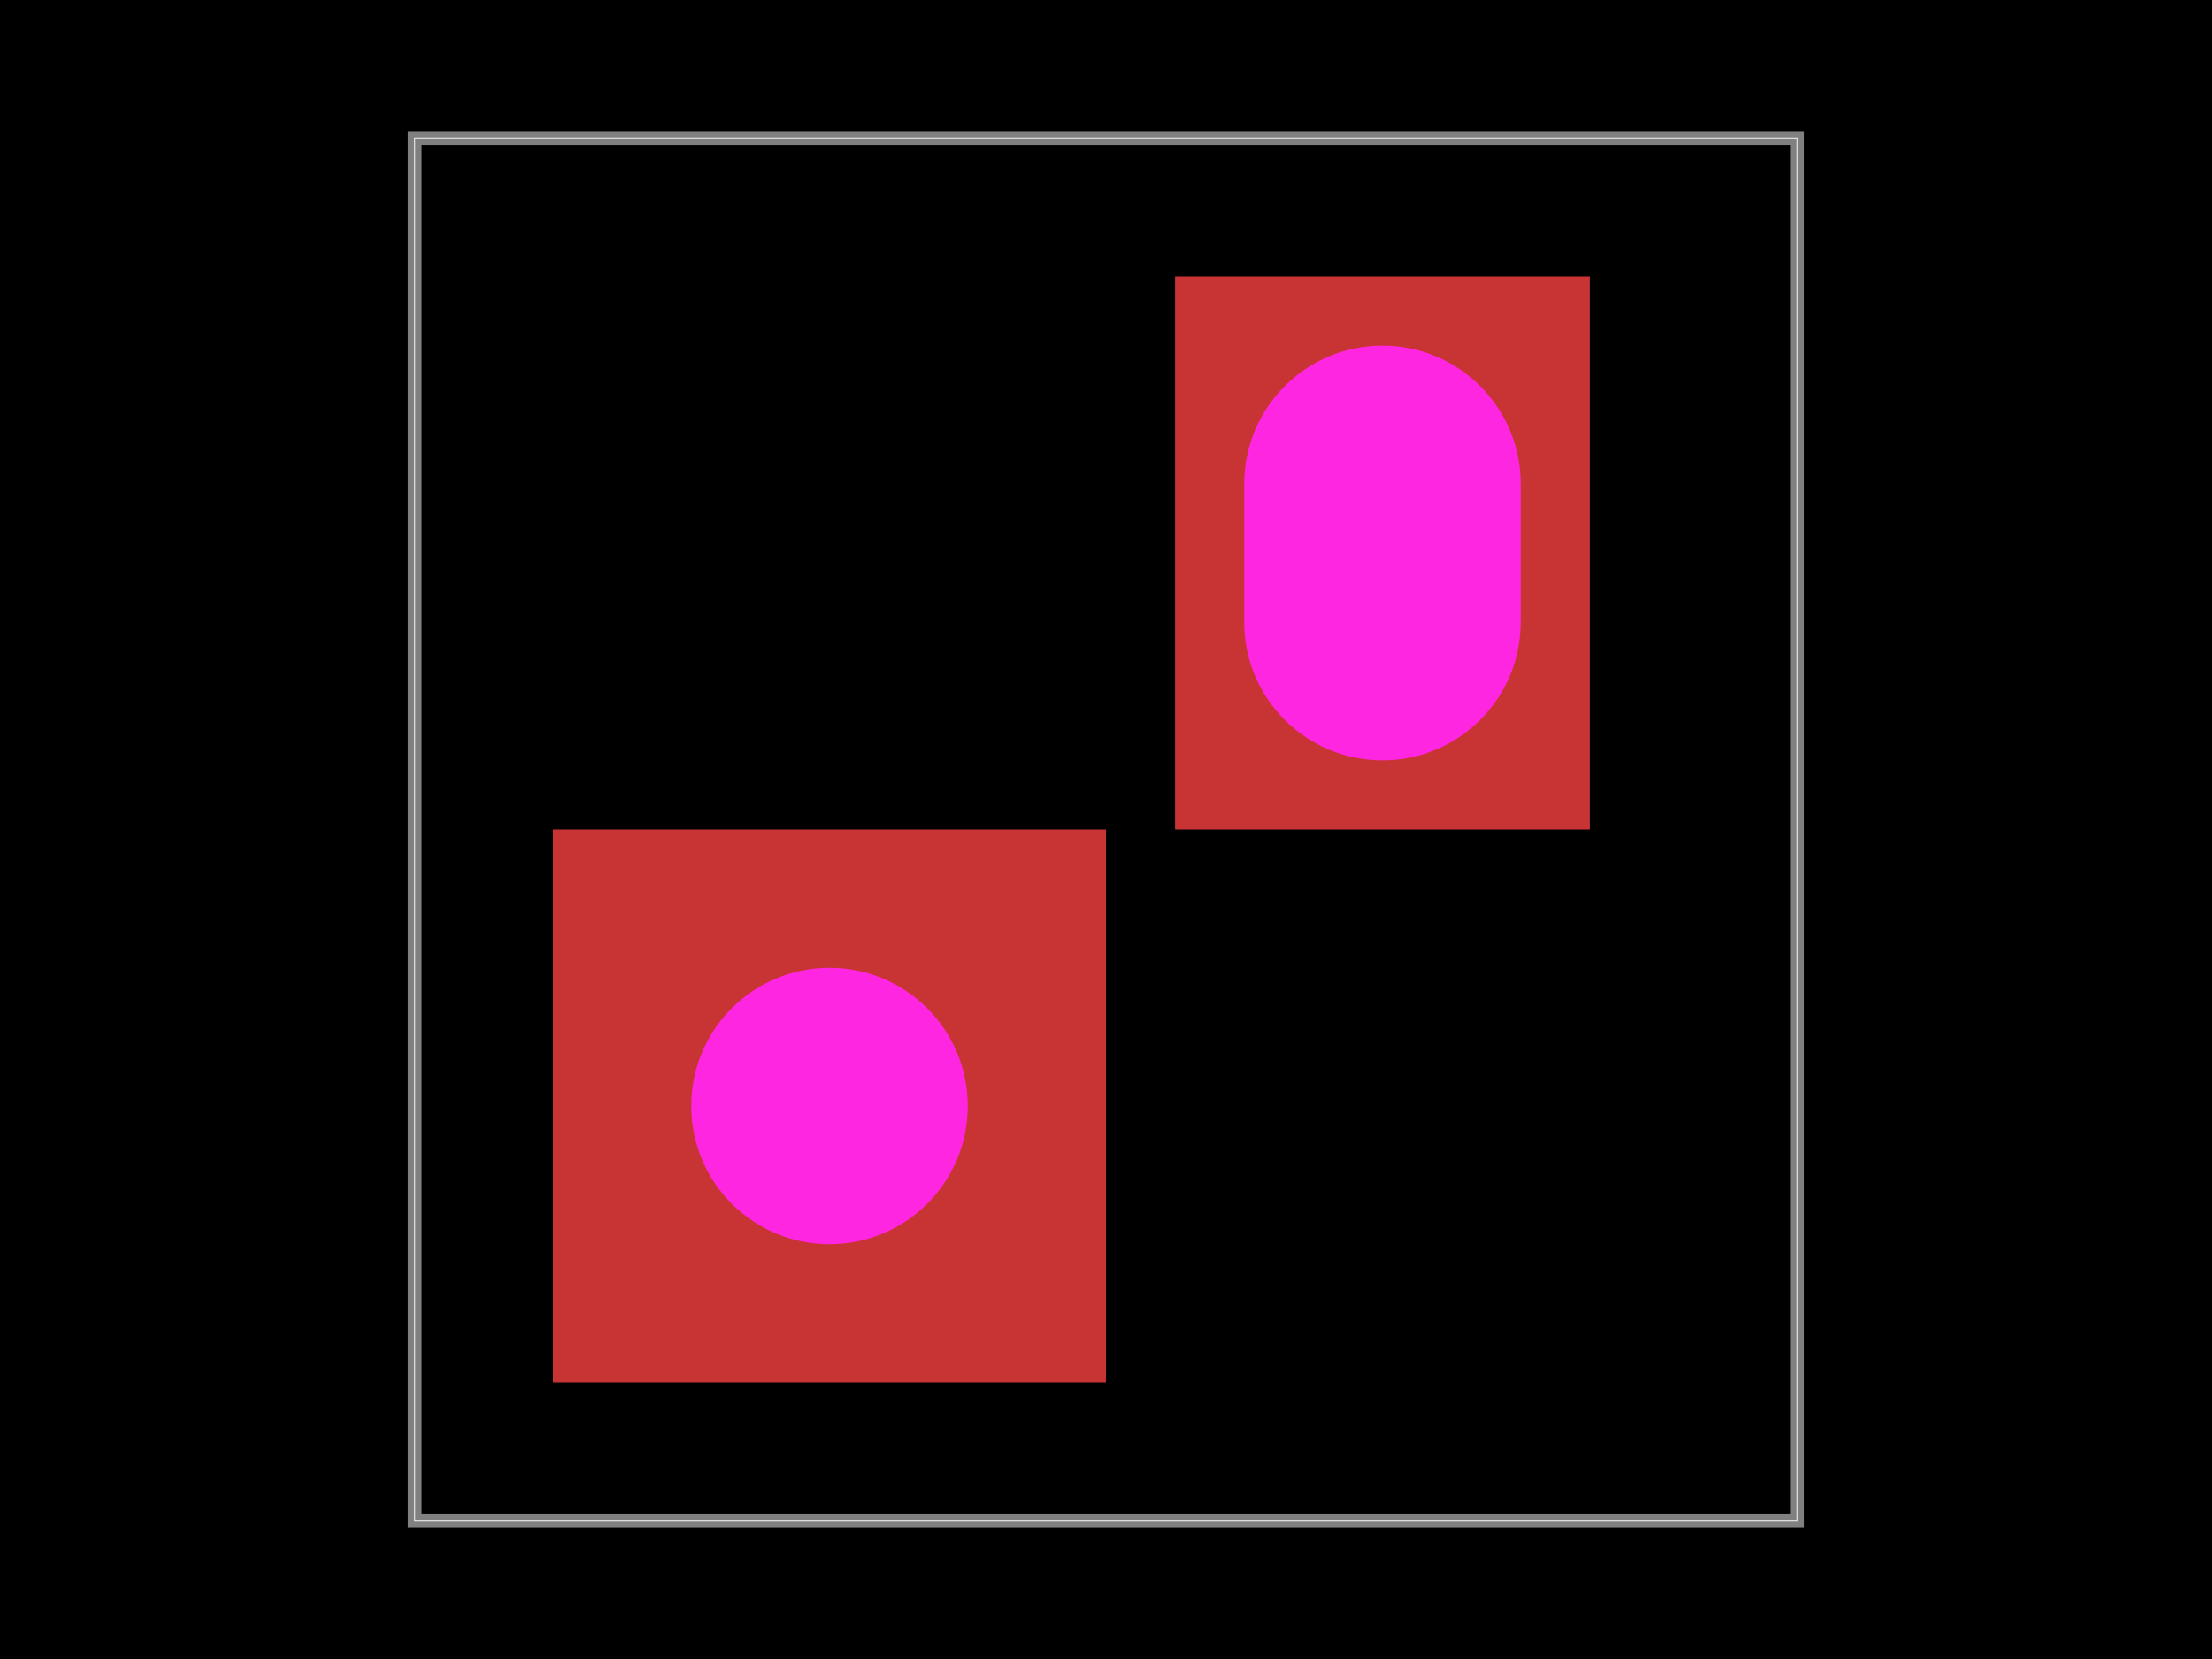
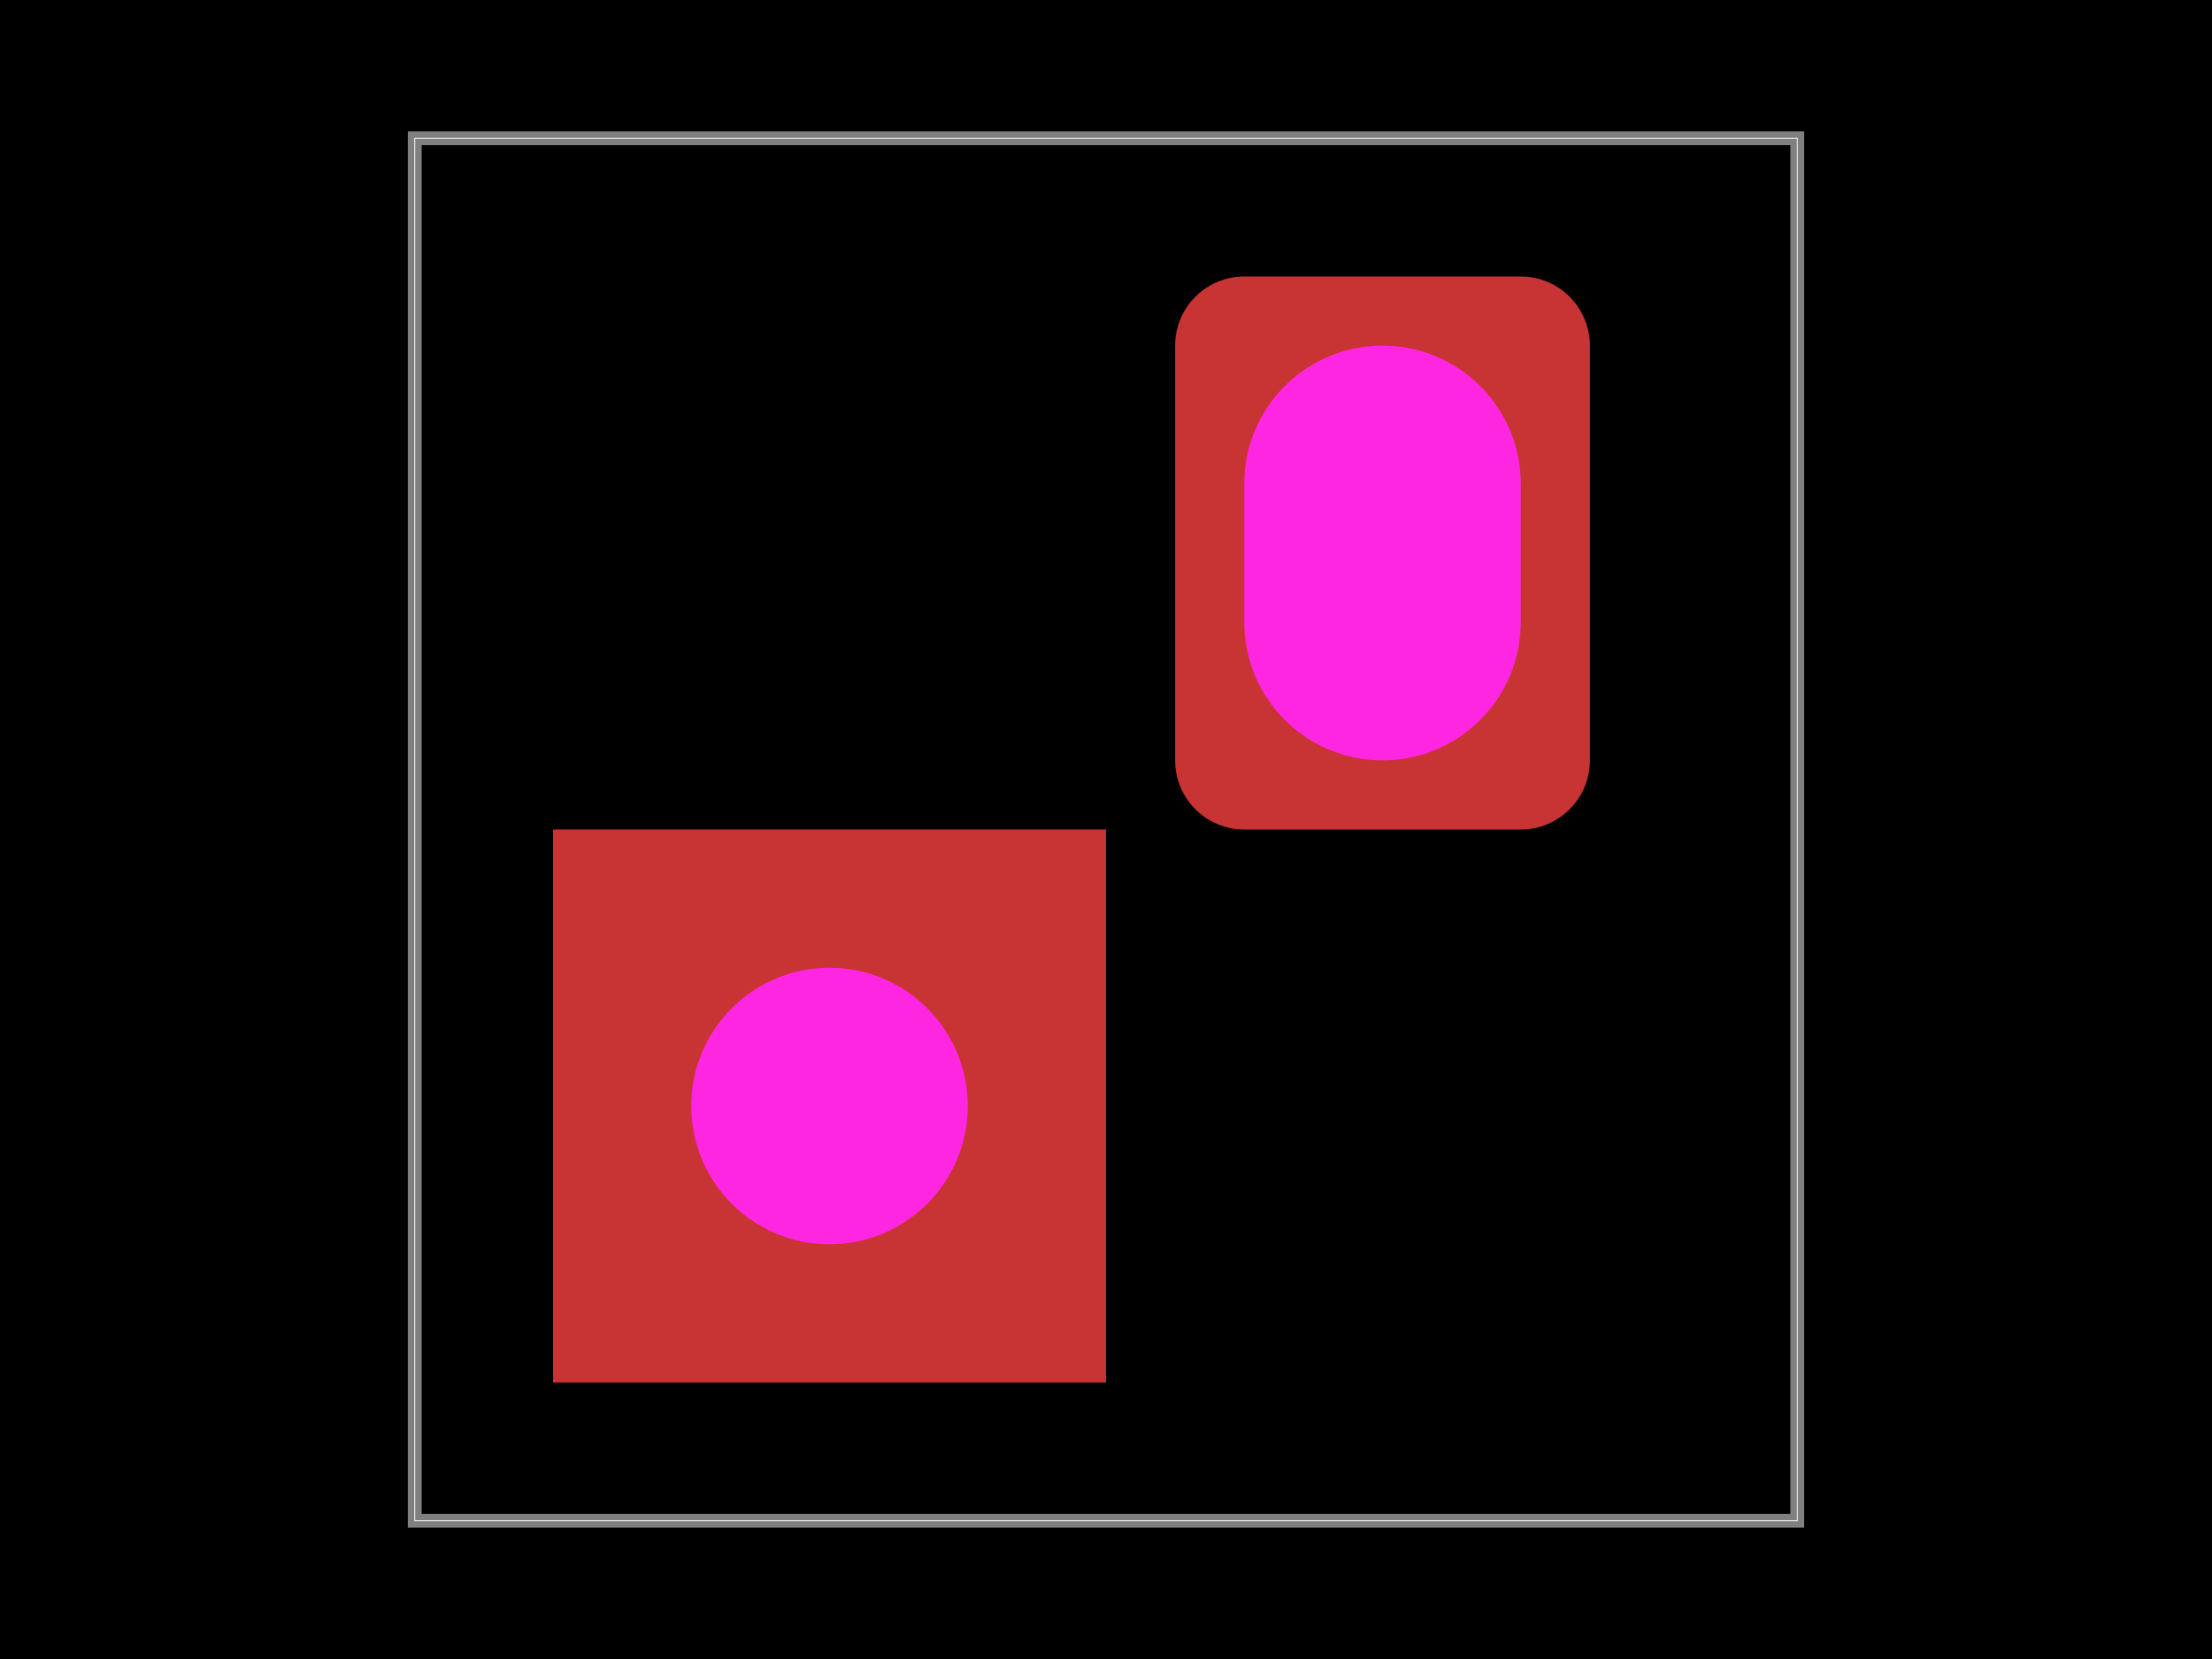
- <svg xmlns="http://www.w3.org/2000/svg" width="800" height="600" data-software-used-string="@tscircuit/core@0.0.1052">
+ <svg xmlns="http://www.w3.org/2000/svg" width="800" height="600" data-software-used-string="@tscircuit/core@0.0.1184">
  <style />
  <rect class="boundary" x="0" y="0" fill="#000" width="800" height="600" data-type="pcb_background" data-pcb-layer="global" />
  <rect class="pcb-boundary" fill="none" stroke="#fff" stroke-width="0.3" x="150" y="50" width="500" height="500" data-type="pcb_boundary" data-pcb-layer="global" />
  <path class="pcb-board" d="M 150 550 L 650 550 L 650 50 L 150 50 Z" fill="none" stroke="rgba(255, 255, 255, 0.5)" stroke-width="5" data-type="pcb_board" data-pcb-layer="board" />
  <g data-type="pcb_plated_hole" data-pcb-layer="through">
    <rect class="pcb-hole-outer-pad" fill="rgb(200, 52, 52)" x="200" y="300" width="200" height="200" data-type="pcb_plated_hole" data-pcb-layer="top" />
    <circle class="pcb-hole-inner" fill="#FF26E2" cx="300" cy="400" r="50" data-type="pcb_plated_hole_drill" data-pcb-layer="drill" />
  </g>
  <g data-type="pcb_plated_hole" data-pcb-layer="through">
-     <rect class="pcb-hole-outer-pad" fill="rgb(200, 52, 52)" x="425" y="100" width="150" height="200" data-type="pcb_plated_hole" data-pcb-layer="top" />
+     <rect class="pcb-hole-outer-pad" fill="rgb(200, 52, 52)" x="425" y="100" width="150" height="200" rx="25" ry="25" data-type="pcb_plated_hole" data-pcb-layer="top" />
    <rect class="pcb-hole-inner" fill="#FF26E2" x="450" y="125" width="100" height="150" rx="50" ry="50" data-type="pcb_plated_hole_drill" data-pcb-layer="drill" />
  </g>
</svg>
